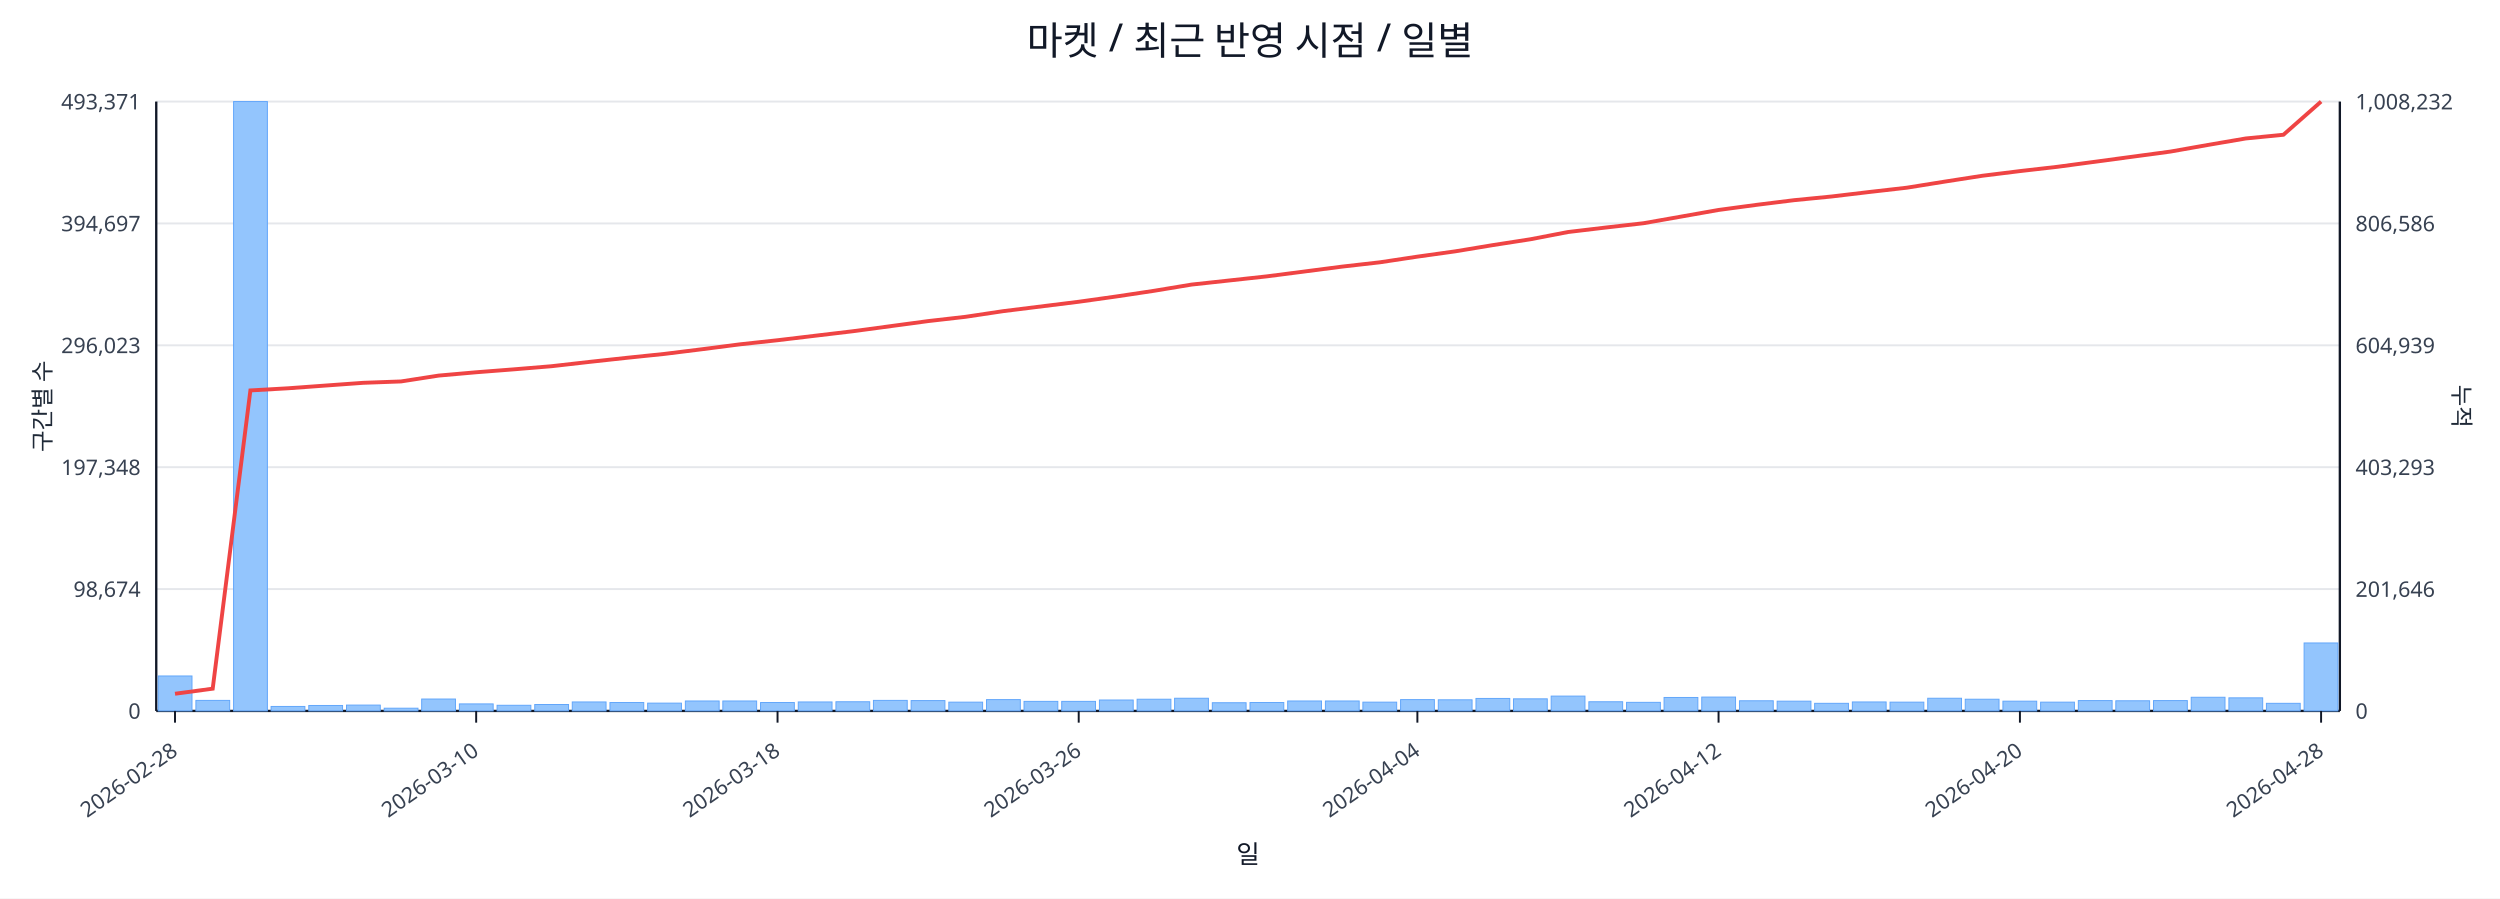
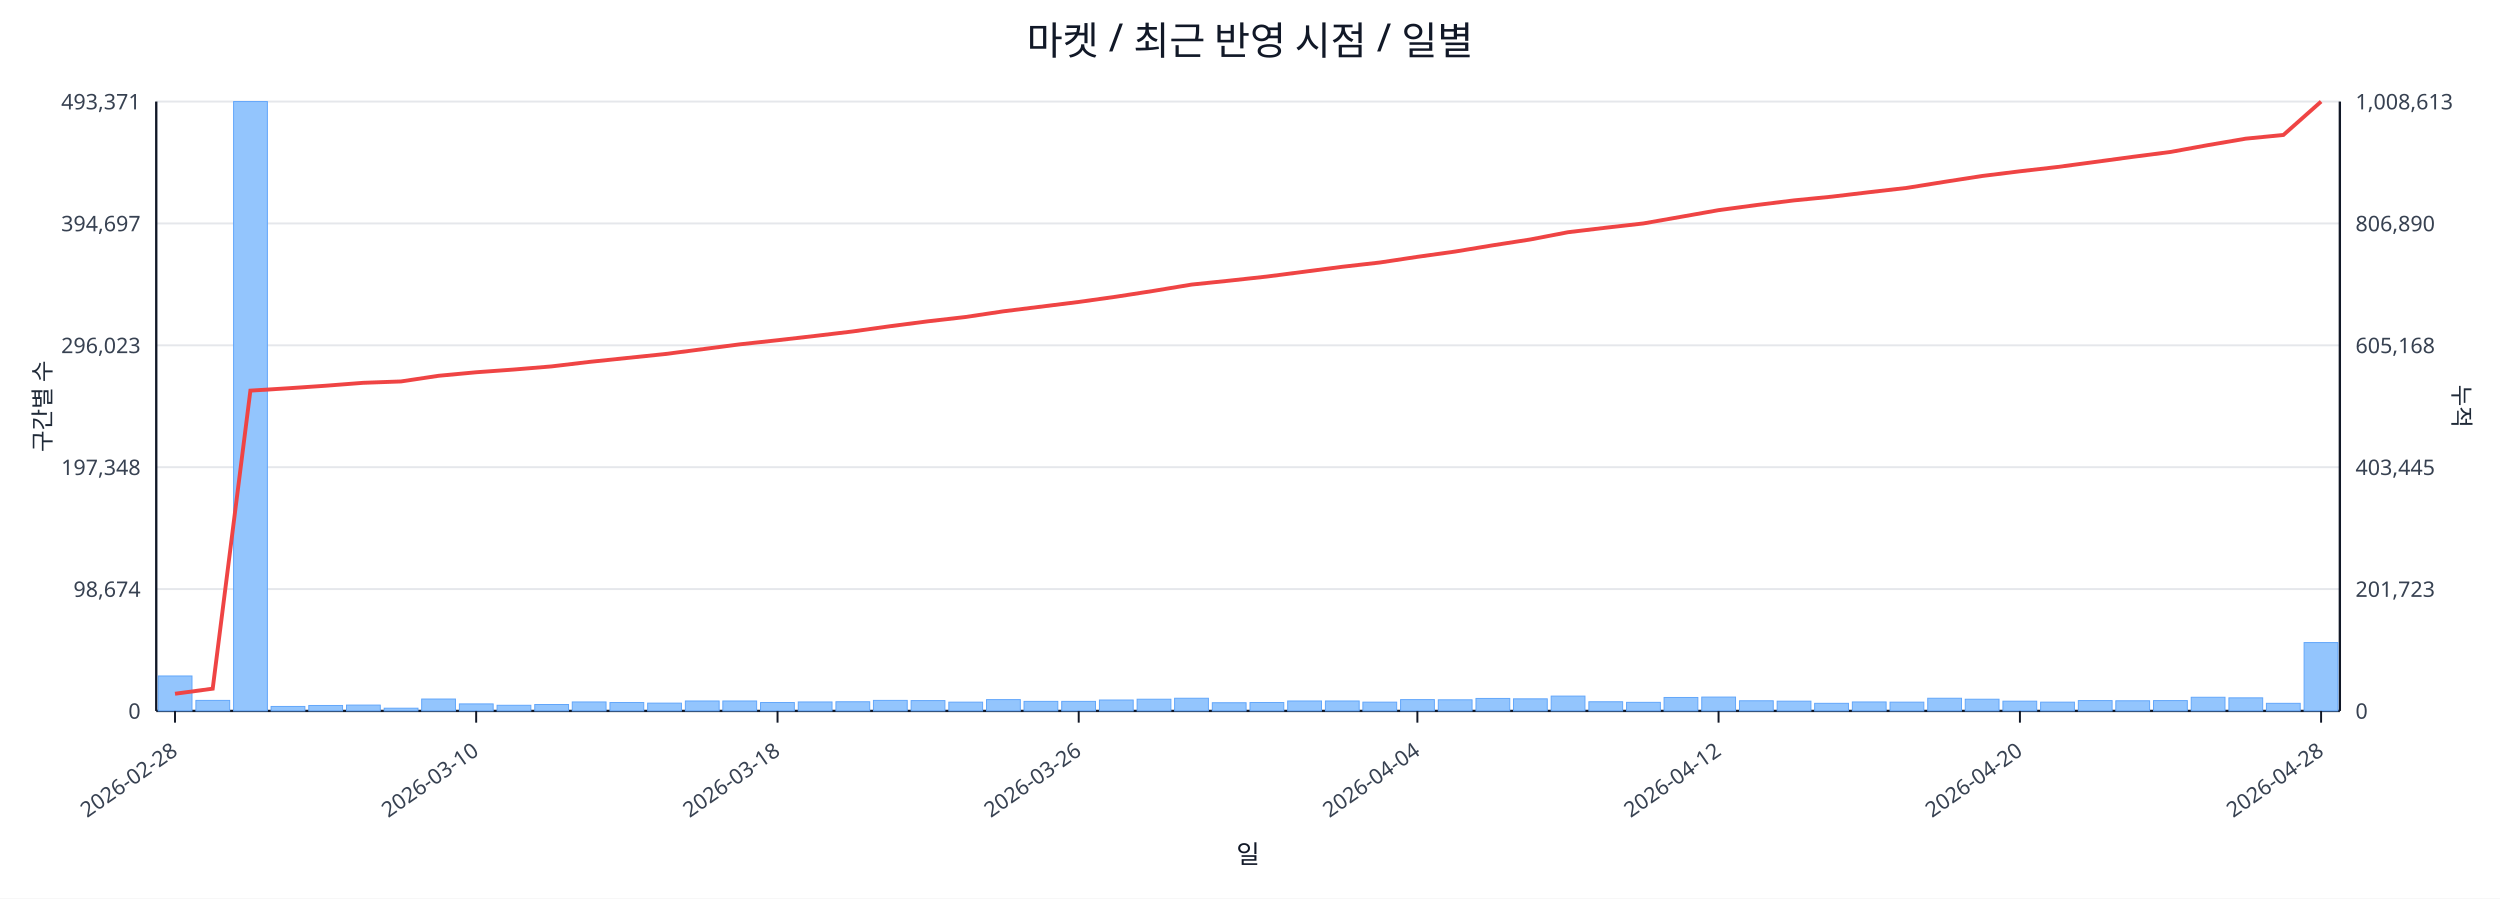
<svg xmlns="http://www.w3.org/2000/svg" width="1280" height="460" viewBox="0 0 1280 460">
  <rect x="0" y="0" width="100%" height="100%" fill="#ffffff" />
  <text x="640.0" y="28" font-size="20" text-anchor="middle" font-family="sans-serif" fill="#111827">마켓 / 최근 반영 시점 / 일별</text>
  <line x1="80.0" y1="52.0" x2="1198.0" y2="52.0" stroke="#e5e7eb" stroke-width="1" />
  <text x="72.0" y="56.0" font-size="11" text-anchor="end" font-family="sans-serif" fill="#374151">493,371</text>
-   <text x="1206.0" y="56.0" font-size="11" text-anchor="start" font-family="sans-serif" fill="#374151">1,008,232</text>
+   <text x="1206.0" y="56.0" font-size="11" text-anchor="start" font-family="sans-serif" fill="#374151">1,008,613</text>
  <line x1="80.0" y1="114.4" x2="1198.0" y2="114.4" stroke="#e5e7eb" stroke-width="1" />
  <text x="72.0" y="118.4" font-size="11" text-anchor="end" font-family="sans-serif" fill="#374151">394,697</text>
-   <text x="1206.0" y="118.4" font-size="11" text-anchor="start" font-family="sans-serif" fill="#374151">806,586</text>
+   <text x="1206.0" y="118.4" font-size="11" text-anchor="start" font-family="sans-serif" fill="#374151">806,890</text>
  <line x1="80.0" y1="176.8" x2="1198.0" y2="176.8" stroke="#e5e7eb" stroke-width="1" />
  <text x="72.0" y="180.8" font-size="11" text-anchor="end" font-family="sans-serif" fill="#374151">296,023</text>
-   <text x="1206.0" y="180.8" font-size="11" text-anchor="start" font-family="sans-serif" fill="#374151">604,939</text>
+   <text x="1206.0" y="180.8" font-size="11" text-anchor="start" font-family="sans-serif" fill="#374151">605,168</text>
  <line x1="80.0" y1="239.2" x2="1198.0" y2="239.2" stroke="#e5e7eb" stroke-width="1" />
  <text x="72.0" y="243.2" font-size="11" text-anchor="end" font-family="sans-serif" fill="#374151">197,348</text>
-   <text x="1206.0" y="243.2" font-size="11" text-anchor="start" font-family="sans-serif" fill="#374151">403,293</text>
+   <text x="1206.0" y="243.2" font-size="11" text-anchor="start" font-family="sans-serif" fill="#374151">403,445</text>
  <line x1="80.0" y1="301.6" x2="1198.0" y2="301.6" stroke="#e5e7eb" stroke-width="1" />
  <text x="72.0" y="305.6" font-size="11" text-anchor="end" font-family="sans-serif" fill="#374151">98,674</text>
-   <text x="1206.0" y="305.6" font-size="11" text-anchor="start" font-family="sans-serif" fill="#374151">201,646</text>
+   <text x="1206.0" y="305.6" font-size="11" text-anchor="start" font-family="sans-serif" fill="#374151">201,723</text>
  <line x1="80.0" y1="364.0" x2="1198.0" y2="364.0" stroke="#e5e7eb" stroke-width="1" />
  <text x="72.0" y="368.0" font-size="11" text-anchor="end" font-family="sans-serif" fill="#374151">0</text>
  <text x="1206.0" y="368.0" font-size="11" text-anchor="start" font-family="sans-serif" fill="#374151">0</text>
  <line x1="80.0" y1="364.0" x2="1198.0" y2="364.0" stroke="#111827" stroke-width="1.2" />
  <line x1="80.0" y1="52.0" x2="80.0" y2="364.0" stroke="#111827" stroke-width="1.2" />
  <line x1="1198.0" y1="52.0" x2="1198.0" y2="364.0" stroke="#111827" stroke-width="1.2" />
  <rect x="81.0" y="346.1" width="17.3" height="17.9" fill="#93c5fd" stroke="#60a5fa" stroke-width="0.5" />
  <rect x="100.3" y="358.6" width="17.3" height="5.4" fill="#93c5fd" stroke="#60a5fa" stroke-width="0.5" />
  <rect x="119.6" y="52.0" width="17.3" height="312.0" fill="#93c5fd" stroke="#60a5fa" stroke-width="0.5" />
  <rect x="138.8" y="361.7" width="17.3" height="2.3" fill="#93c5fd" stroke="#60a5fa" stroke-width="0.5" />
  <rect x="158.1" y="361.2" width="17.3" height="2.8" fill="#93c5fd" stroke="#60a5fa" stroke-width="0.5" />
  <rect x="177.4" y="361.0" width="17.3" height="3.0" fill="#93c5fd" stroke="#60a5fa" stroke-width="0.5" />
  <rect x="196.7" y="362.6" width="17.3" height="1.4" fill="#93c5fd" stroke="#60a5fa" stroke-width="0.5" />
  <rect x="215.9" y="357.9" width="17.3" height="6.1" fill="#93c5fd" stroke="#60a5fa" stroke-width="0.5" />
  <rect x="235.2" y="360.4" width="17.3" height="3.6" fill="#93c5fd" stroke="#60a5fa" stroke-width="0.5" />
  <rect x="254.5" y="361.1" width="17.3" height="2.9" fill="#93c5fd" stroke="#60a5fa" stroke-width="0.5" />
  <rect x="273.8" y="360.7" width="17.3" height="3.3" fill="#93c5fd" stroke="#60a5fa" stroke-width="0.5" />
  <rect x="293.0" y="359.4" width="17.3" height="4.6" fill="#93c5fd" stroke="#60a5fa" stroke-width="0.5" />
  <rect x="312.3" y="359.7" width="17.3" height="4.3" fill="#93c5fd" stroke="#60a5fa" stroke-width="0.5" />
  <rect x="331.6" y="360.0" width="17.3" height="4.0" fill="#93c5fd" stroke="#60a5fa" stroke-width="0.5" />
  <rect x="350.9" y="358.9" width="17.3" height="5.1" fill="#93c5fd" stroke="#60a5fa" stroke-width="0.5" />
  <rect x="370.1" y="358.9" width="17.3" height="5.1" fill="#93c5fd" stroke="#60a5fa" stroke-width="0.5" />
  <rect x="389.4" y="359.7" width="17.3" height="4.3" fill="#93c5fd" stroke="#60a5fa" stroke-width="0.5" />
  <rect x="408.7" y="359.4" width="17.3" height="4.6" fill="#93c5fd" stroke="#60a5fa" stroke-width="0.5" />
  <rect x="428.0" y="359.3" width="17.3" height="4.7" fill="#93c5fd" stroke="#60a5fa" stroke-width="0.5" />
  <rect x="447.2" y="358.6" width="17.3" height="5.4" fill="#93c5fd" stroke="#60a5fa" stroke-width="0.5" />
  <rect x="466.5" y="358.7" width="17.3" height="5.3" fill="#93c5fd" stroke="#60a5fa" stroke-width="0.5" />
  <rect x="485.8" y="359.5" width="17.3" height="4.5" fill="#93c5fd" stroke="#60a5fa" stroke-width="0.5" />
  <rect x="505.1" y="358.2" width="17.3" height="5.8" fill="#93c5fd" stroke="#60a5fa" stroke-width="0.5" />
  <rect x="524.3" y="359.1" width="17.3" height="4.9" fill="#93c5fd" stroke="#60a5fa" stroke-width="0.5" />
  <rect x="543.6" y="359.1" width="17.3" height="4.9" fill="#93c5fd" stroke="#60a5fa" stroke-width="0.5" />
  <rect x="562.9" y="358.4" width="17.3" height="5.6" fill="#93c5fd" stroke="#60a5fa" stroke-width="0.5" />
  <rect x="582.2" y="358.0" width="17.3" height="6.0" fill="#93c5fd" stroke="#60a5fa" stroke-width="0.5" />
  <rect x="601.4" y="357.5" width="17.3" height="6.5" fill="#93c5fd" stroke="#60a5fa" stroke-width="0.5" />
  <rect x="620.7" y="359.8" width="17.3" height="4.2" fill="#93c5fd" stroke="#60a5fa" stroke-width="0.5" />
  <rect x="640.0" y="359.7" width="17.3" height="4.3" fill="#93c5fd" stroke="#60a5fa" stroke-width="0.5" />
  <rect x="659.3" y="358.9" width="17.3" height="5.1" fill="#93c5fd" stroke="#60a5fa" stroke-width="0.5" />
  <rect x="678.6" y="358.9" width="17.3" height="5.1" fill="#93c5fd" stroke="#60a5fa" stroke-width="0.5" />
  <rect x="697.8" y="359.5" width="17.3" height="4.5" fill="#93c5fd" stroke="#60a5fa" stroke-width="0.5" />
  <rect x="717.1" y="358.2" width="17.3" height="5.8" fill="#93c5fd" stroke="#60a5fa" stroke-width="0.5" />
  <rect x="736.4" y="358.3" width="17.3" height="5.7" fill="#93c5fd" stroke="#60a5fa" stroke-width="0.5" />
  <rect x="755.7" y="357.6" width="17.3" height="6.4" fill="#93c5fd" stroke="#60a5fa" stroke-width="0.5" />
  <rect x="774.9" y="357.8" width="17.3" height="6.2" fill="#93c5fd" stroke="#60a5fa" stroke-width="0.5" />
  <rect x="794.2" y="356.4" width="17.3" height="7.6" fill="#93c5fd" stroke="#60a5fa" stroke-width="0.5" />
  <rect x="813.5" y="359.3" width="17.3" height="4.7" fill="#93c5fd" stroke="#60a5fa" stroke-width="0.5" />
  <rect x="832.8" y="359.6" width="17.3" height="4.4" fill="#93c5fd" stroke="#60a5fa" stroke-width="0.5" />
  <rect x="852.0" y="357.1" width="17.3" height="6.9" fill="#93c5fd" stroke="#60a5fa" stroke-width="0.5" />
  <rect x="871.3" y="356.9" width="17.3" height="7.1" fill="#93c5fd" stroke="#60a5fa" stroke-width="0.5" />
  <rect x="890.6" y="358.8" width="17.3" height="5.2" fill="#93c5fd" stroke="#60a5fa" stroke-width="0.5" />
  <rect x="909.9" y="359.0" width="17.3" height="5.0" fill="#93c5fd" stroke="#60a5fa" stroke-width="0.5" />
  <rect x="929.1" y="360.1" width="17.3" height="3.9" fill="#93c5fd" stroke="#60a5fa" stroke-width="0.5" />
  <rect x="948.4" y="359.4" width="17.3" height="4.6" fill="#93c5fd" stroke="#60a5fa" stroke-width="0.5" />
  <rect x="967.7" y="359.5" width="17.3" height="4.5" fill="#93c5fd" stroke="#60a5fa" stroke-width="0.5" />
  <rect x="987.0" y="357.5" width="17.3" height="6.5" fill="#93c5fd" stroke="#60a5fa" stroke-width="0.5" />
  <rect x="1006.2" y="358.0" width="17.3" height="6.0" fill="#93c5fd" stroke="#60a5fa" stroke-width="0.5" />
  <rect x="1025.5" y="359.0" width="17.3" height="5.0" fill="#93c5fd" stroke="#60a5fa" stroke-width="0.5" />
  <rect x="1044.8" y="359.5" width="17.3" height="4.5" fill="#93c5fd" stroke="#60a5fa" stroke-width="0.5" />
  <rect x="1064.1" y="358.7" width="17.3" height="5.3" fill="#93c5fd" stroke="#60a5fa" stroke-width="0.5" />
  <rect x="1083.3" y="358.8" width="17.3" height="5.2" fill="#93c5fd" stroke="#60a5fa" stroke-width="0.5" />
  <rect x="1102.6" y="358.7" width="17.3" height="5.3" fill="#93c5fd" stroke="#60a5fa" stroke-width="0.5" />
  <rect x="1121.9" y="357.0" width="17.3" height="7.0" fill="#93c5fd" stroke="#60a5fa" stroke-width="0.5" />
  <rect x="1141.2" y="357.3" width="17.3" height="6.7" fill="#93c5fd" stroke="#60a5fa" stroke-width="0.5" />
  <rect x="1160.4" y="360.1" width="17.3" height="3.9" fill="#93c5fd" stroke="#60a5fa" stroke-width="0.5" />
-   <rect x="1179.7" y="329.2" width="17.3" height="34.8" fill="#93c5fd" stroke="#60a5fa" stroke-width="0.5" />
-   <polyline fill="none" stroke="#ef4444" stroke-width="2" points="89.6,355.2 108.9,352.6 128.2,199.9 147.5,198.8 166.7,197.4 186.0,196.0 205.3,195.3 224.6,192.3 243.8,190.6 263.1,189.1 282.4,187.5 301.7,185.3 320.9,183.2 340.2,181.2 359.5,178.8 378.8,176.3 398.1,174.2 417.3,171.9 436.6,169.6 455.9,167.0 475.2,164.4 494.4,162.2 513.7,159.3 533.0,156.9 552.3,154.5 571.5,151.8 590.8,148.9 610.1,145.7 629.4,143.6 648.6,141.5 667.9,139.0 687.2,136.5 706.5,134.3 725.7,131.4 745.0,128.7 764.3,125.5 783.6,122.5 802.8,118.8 822.1,116.5 841.4,114.3 860.7,110.9 879.9,107.5 899.2,104.9 918.5,102.5 937.8,100.6 957.1,98.3 976.3,96.1 995.6,93.0 1014.9,90.0 1034.2,87.6 1053.4,85.4 1072.7,82.8 1092.0,80.2 1111.3,77.6 1130.5,74.2 1149.8,70.9 1169.1,69.0 1188.4,52.0" />
+   <rect x="1179.7" y="329.0" width="17.3" height="35.0" fill="#93c5fd" stroke="#60a5fa" stroke-width="0.5" />
+   <polyline fill="none" stroke="#ef4444" stroke-width="2" points="89.6,355.2 108.9,352.6 128.2,200.0 147.5,198.8 166.7,197.5 186.0,196.0 205.3,195.3 224.6,192.4 243.8,190.6 263.1,189.2 282.4,187.6 301.7,185.3 320.9,183.3 340.2,181.3 359.5,178.8 378.8,176.3 398.1,174.2 417.3,172.0 436.6,169.7 455.9,167.0 475.2,164.5 494.4,162.3 513.7,159.4 533.0,157.0 552.3,154.6 571.5,151.9 590.8,148.9 610.1,145.7 629.4,143.7 648.6,141.6 667.9,139.1 687.2,136.6 706.5,134.4 725.7,131.5 745.0,128.8 764.3,125.6 783.6,122.6 802.8,118.9 822.1,116.6 841.4,114.4 860.7,111.0 879.9,107.6 899.2,105.0 918.5,102.6 937.8,100.7 957.1,98.4 976.3,96.2 995.6,93.1 1014.9,90.1 1034.2,87.7 1053.4,85.5 1072.7,82.9 1092.0,80.3 1111.3,77.8 1130.5,74.3 1149.8,71.0 1169.1,69.1 1188.4,52.0" />
  <line x1="89.6" y1="364.0" x2="89.6" y2="370.0" stroke="#111827" stroke-width="1" />
  <text x="91.6" y="386.0" font-size="11" text-anchor="end" transform="rotate(-35 91.6 386.0)" font-family="sans-serif" fill="#374151">2026-02-28</text>
  <line x1="243.8" y1="364.0" x2="243.8" y2="370.0" stroke="#111827" stroke-width="1" />
  <text x="245.8" y="386.0" font-size="11" text-anchor="end" transform="rotate(-35 245.8 386.0)" font-family="sans-serif" fill="#374151">2026-03-10</text>
  <line x1="398.1" y1="364.0" x2="398.1" y2="370.0" stroke="#111827" stroke-width="1" />
  <text x="400.1" y="386.0" font-size="11" text-anchor="end" transform="rotate(-35 400.1 386.0)" font-family="sans-serif" fill="#374151">2026-03-18</text>
  <line x1="552.3" y1="364.0" x2="552.3" y2="370.0" stroke="#111827" stroke-width="1" />
  <text x="554.3" y="386.0" font-size="11" text-anchor="end" transform="rotate(-35 554.3 386.0)" font-family="sans-serif" fill="#374151">2026-03-26</text>
  <line x1="725.7" y1="364.0" x2="725.7" y2="370.0" stroke="#111827" stroke-width="1" />
  <text x="727.7" y="386.0" font-size="11" text-anchor="end" transform="rotate(-35 727.7 386.0)" font-family="sans-serif" fill="#374151">2026-04-04</text>
  <line x1="879.9" y1="364.0" x2="879.9" y2="370.0" stroke="#111827" stroke-width="1" />
  <text x="881.9" y="386.0" font-size="11" text-anchor="end" transform="rotate(-35 881.9 386.0)" font-family="sans-serif" fill="#374151">2026-04-12</text>
  <line x1="1034.2" y1="364.0" x2="1034.2" y2="370.0" stroke="#111827" stroke-width="1" />
  <text x="1036.2" y="386.0" font-size="11" text-anchor="end" transform="rotate(-35 1036.2 386.0)" font-family="sans-serif" fill="#374151">2026-04-20</text>
  <line x1="1188.4" y1="364.0" x2="1188.4" y2="370.0" stroke="#111827" stroke-width="1" />
  <text x="1190.4" y="386.0" font-size="11" text-anchor="end" transform="rotate(-35 1190.4 386.0)" font-family="sans-serif" fill="#374151">2026-04-28</text>
  <text x="26" y="208.0" font-size="12" transform="rotate(-90 26 208.0)" text-anchor="middle" font-family="sans-serif" fill="#1f2937">구간별 수</text>
  <text x="1256.0" y="208.0" font-size="12" transform="rotate(90 1256.0 208.0)" text-anchor="middle" font-family="sans-serif" fill="#1f2937">누적</text>
  <text x="639.0" y="442.0" font-size="13" text-anchor="middle" font-family="sans-serif" fill="#111827">일</text>
</svg>
